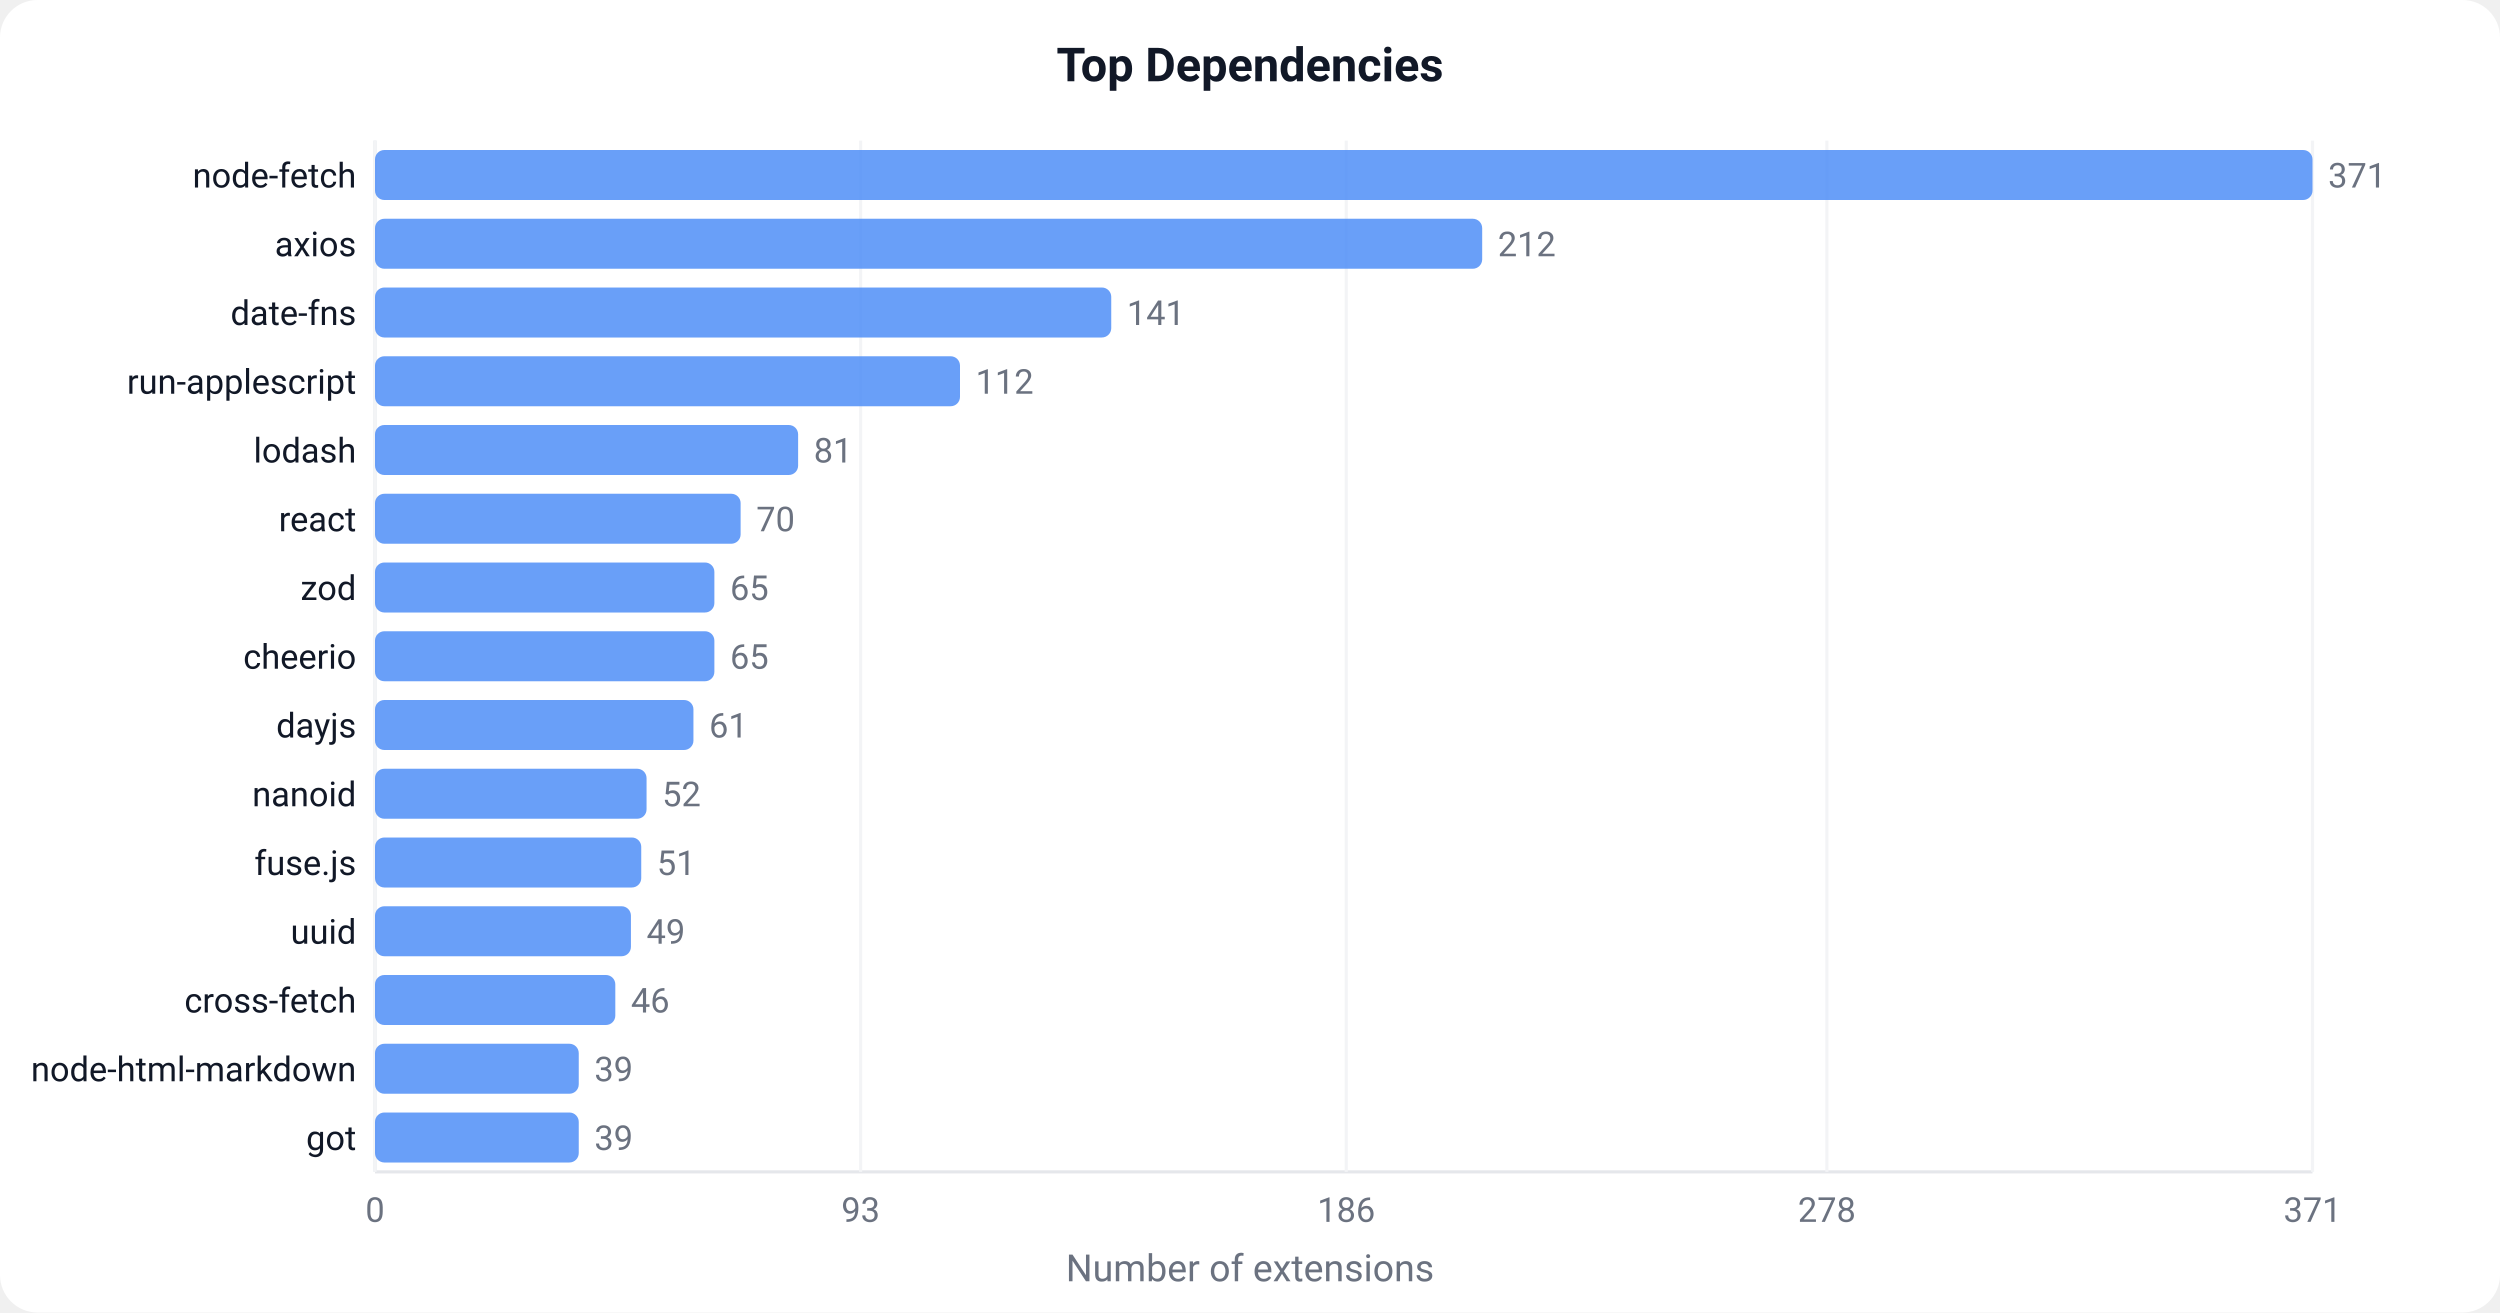
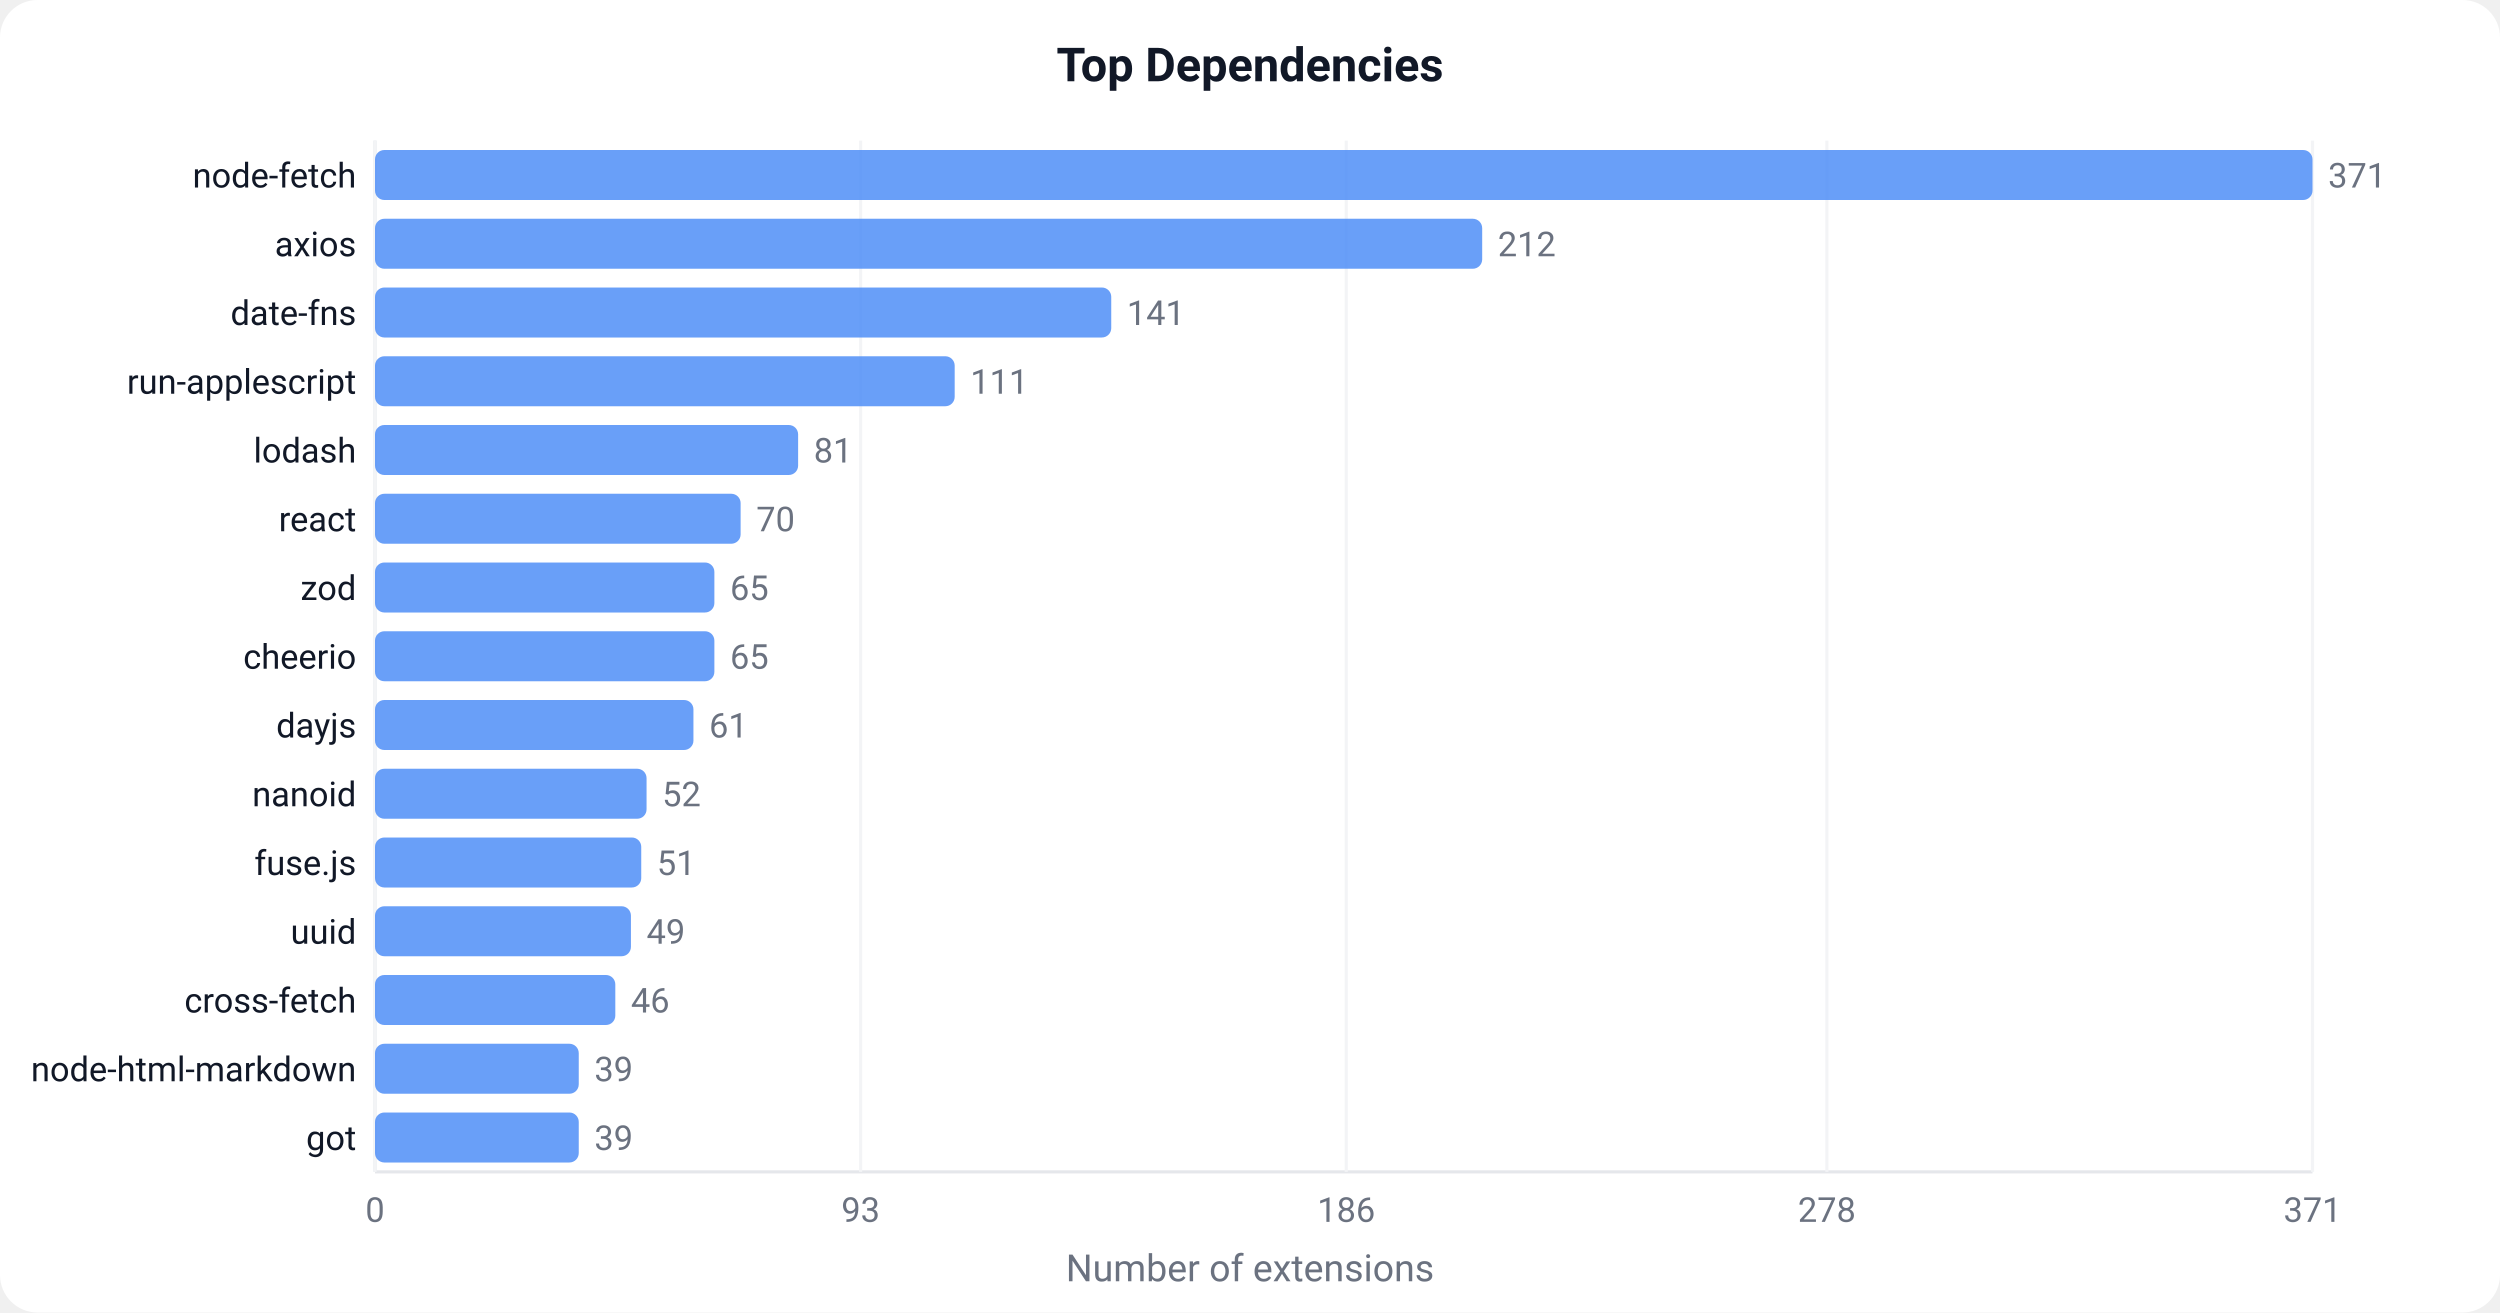
<svg xmlns="http://www.w3.org/2000/svg" width="800" height="420" viewBox="0 0 800 420">
  <defs>
    <style>text { font-family: -apple-system, BlinkMacSystemFont, 'Segoe UI', Roboto, sans-serif; }</style>
  </defs>
  <rect width="800" height="420" fill="#ffffff" rx="12" />
  <text x="400" y="26" text-anchor="middle" font-size="15" font-weight="600" fill="#111827">Top Dependencies</text>
  <line x1="120" y1="45" x2="120" y2="375" stroke="#e5e7eb" stroke-width="1" />
  <line x1="120" y1="375" x2="740" y2="375" stroke="#e5e7eb" stroke-width="1" />
  <line x1="120.0" y1="45" x2="120.0" y2="375" stroke="#f3f4f6" stroke-width="1" />
  <text x="120.0" y="391.0" text-anchor="middle" font-size="11" fill="#6b7280">0</text>
  <line x1="275.4" y1="45" x2="275.4" y2="375" stroke="#f3f4f6" stroke-width="1" />
  <text x="275.4" y="391.0" text-anchor="middle" font-size="11" fill="#6b7280">93</text>
  <line x1="430.8" y1="45" x2="430.8" y2="375" stroke="#f3f4f6" stroke-width="1" />
  <text x="430.8" y="391.0" text-anchor="middle" font-size="11" fill="#6b7280">186</text>
  <line x1="584.6" y1="45" x2="584.6" y2="375" stroke="#f3f4f6" stroke-width="1" />
  <text x="584.6" y="391.0" text-anchor="middle" font-size="11" fill="#6b7280">278</text>
  <line x1="740.0" y1="45" x2="740.0" y2="375" stroke="#f3f4f6" stroke-width="1" />
  <text x="740.0" y="391.0" text-anchor="middle" font-size="11" fill="#6b7280">371</text>
  <rect x="120" y="48.0" width="620.0" height="16" fill="#4F8EF7" rx="3" opacity="0.85" />
  <text x="114" y="60.0" text-anchor="end" font-size="11" fill="#111827">node-fetch</text>
  <text x="745.0" y="60.0" font-size="11" fill="#6b7280">371</text>
  <rect x="120" y="70.0" width="354.3" height="16" fill="#4F8EF7" rx="3" opacity="0.85" />
  <text x="114" y="82.0" text-anchor="end" font-size="11" fill="#111827">axios</text>
  <text x="479.3" y="82.0" font-size="11" fill="#6b7280">212</text>
  <rect x="120" y="92.0" width="235.6" height="16" fill="#4F8EF7" rx="3" opacity="0.85" />
  <text x="114" y="104.0" text-anchor="end" font-size="11" fill="#111827">date-fns</text>
  <text x="360.6" y="104.0" font-size="11" fill="#6b7280">141</text>
-   <rect x="120" y="114.0" width="187.2" height="16" fill="#4F8EF7" rx="3" opacity="0.85" />
+   <rect x="120" y="114.0" width="185.5" height="16" fill="#4F8EF7" rx="3" opacity="0.85" />
  <text x="114" y="126.0" text-anchor="end" font-size="11" fill="#111827">run-applescript</text>
-   <text x="312.2" y="126.0" font-size="11" fill="#6b7280">112</text>
+   <text x="310.5" y="126.0" font-size="11" fill="#6b7280">111</text>
  <rect x="120" y="136.0" width="135.4" height="16" fill="#4F8EF7" rx="3" opacity="0.85" />
  <text x="114" y="148.0" text-anchor="end" font-size="11" fill="#111827">lodash</text>
  <text x="260.4" y="148.0" font-size="11" fill="#6b7280">81</text>
  <rect x="120" y="158.0" width="117.0" height="16" fill="#4F8EF7" rx="3" opacity="0.85" />
  <text x="114" y="170.0" text-anchor="end" font-size="11" fill="#111827">react</text>
  <text x="242.0" y="170.0" font-size="11" fill="#6b7280">70</text>
  <rect x="120" y="180.0" width="108.6" height="16" fill="#4F8EF7" rx="3" opacity="0.85" />
  <text x="114" y="192.0" text-anchor="end" font-size="11" fill="#111827">zod</text>
  <text x="233.6" y="192.0" font-size="11" fill="#6b7280">65</text>
  <rect x="120" y="202.0" width="108.6" height="16" fill="#4F8EF7" rx="3" opacity="0.85" />
  <text x="114" y="214.0" text-anchor="end" font-size="11" fill="#111827">cheerio</text>
  <text x="233.6" y="214.0" font-size="11" fill="#6b7280">65</text>
  <rect x="120" y="224.0" width="101.9" height="16" fill="#4F8EF7" rx="3" opacity="0.85" />
  <text x="114" y="236.0" text-anchor="end" font-size="11" fill="#111827">dayjs</text>
  <text x="226.9" y="236.0" font-size="11" fill="#6b7280">61</text>
  <rect x="120" y="246.0" width="86.9" height="16" fill="#4F8EF7" rx="3" opacity="0.85" />
  <text x="114" y="258.0" text-anchor="end" font-size="11" fill="#111827">nanoid</text>
  <text x="211.9" y="258.0" font-size="11" fill="#6b7280">52</text>
  <rect x="120" y="268.0" width="85.2" height="16" fill="#4F8EF7" rx="3" opacity="0.85" />
  <text x="114" y="280.0" text-anchor="end" font-size="11" fill="#111827">fuse.js</text>
  <text x="210.2" y="280.0" font-size="11" fill="#6b7280">51</text>
  <rect x="120" y="290.0" width="81.9" height="16" fill="#4F8EF7" rx="3" opacity="0.85" />
  <text x="114" y="302.0" text-anchor="end" font-size="11" fill="#111827">uuid</text>
  <text x="206.9" y="302.0" font-size="11" fill="#6b7280">49</text>
  <rect x="120" y="312.0" width="76.9" height="16" fill="#4F8EF7" rx="3" opacity="0.85" />
  <text x="114" y="324.0" text-anchor="end" font-size="11" fill="#111827">cross-fetch</text>
  <text x="201.9" y="324.0" font-size="11" fill="#6b7280">46</text>
  <rect x="120" y="334.0" width="65.2" height="16" fill="#4F8EF7" rx="3" opacity="0.85" />
  <text x="114" y="346.0" text-anchor="end" font-size="11" fill="#111827">node-html-markdown</text>
  <text x="190.2" y="346.0" font-size="11" fill="#6b7280">39</text>
  <rect x="120" y="356.0" width="65.2" height="16" fill="#4F8EF7" rx="3" opacity="0.85" />
  <text x="114" y="368.0" text-anchor="end" font-size="11" fill="#111827">got</text>
  <text x="190.2" y="368.0" font-size="11" fill="#6b7280">39</text>
  <text x="400" y="410" text-anchor="middle" font-size="12" fill="#6b7280">Number of extensions</text>
</svg>
